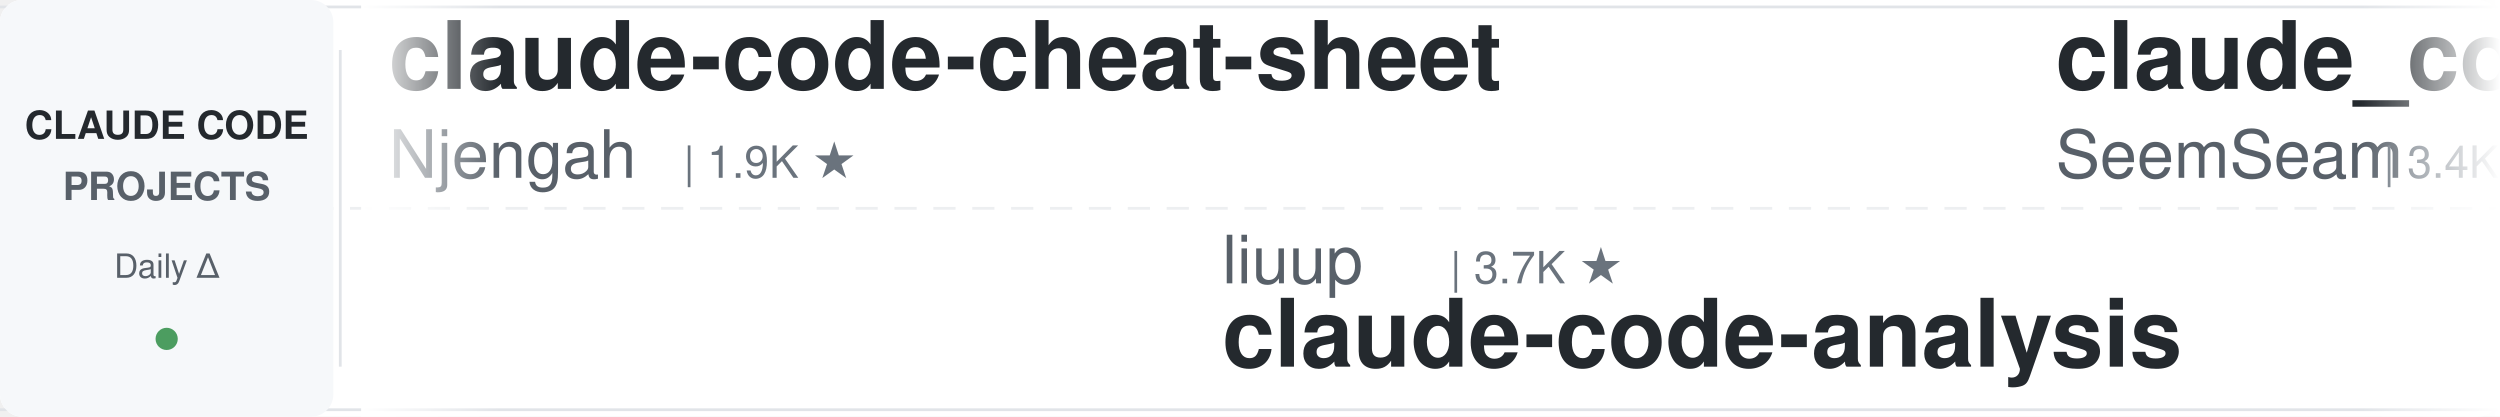
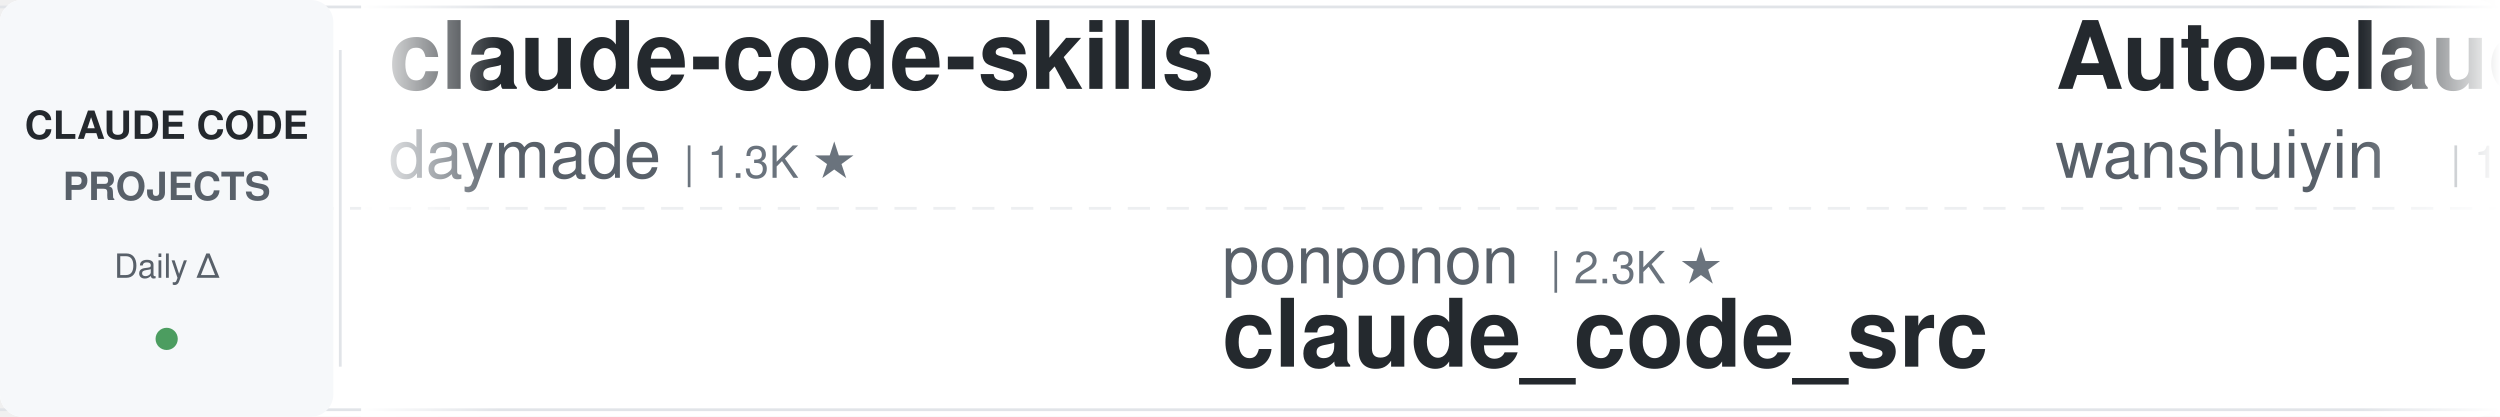
<svg xmlns="http://www.w3.org/2000/svg" width="900" height="150">
  <defs>
    <linearGradient id="leftFade" x1="0%" y1="0%" x2="100%" y2="0%">
      <stop offset="0%" style="stop-color:#ffffff;stop-opacity:1" />
      <stop offset="100%" style="stop-color:#ffffff;stop-opacity:0" />
    </linearGradient>
    <linearGradient id="rightFade" x1="0%" y1="0%" x2="100%" y2="0%">
      <stop offset="0%" style="stop-color:#ffffff;stop-opacity:0" />
      <stop offset="100%" style="stop-color:#ffffff;stop-opacity:1" />
    </linearGradient>
  </defs>
  <rect width="900" height="150" fill="#ffffff" rx="8" />
  <rect x="0" y="2" width="900" height="1" fill="#e1e4e8" />
  <rect x="0" y="147" width="900" height="1" fill="#e1e4e8" />
  <line x1="0" y1="75" x2="900" y2="75" stroke="#e1e4e8" stroke-width="1" stroke-dasharray="8 6" opacity="0.6" />
  <rect x="0" y="0" width="120" height="150" fill="#f6f8fa" rx="8" />
  <text x="60" y="50" font-family="-apple-system, BlinkMacSystemFont, 'Segoe UI', Helvetica, Arial, sans-serif" font-size="14" font-weight="600" fill="#24292e" text-anchor="middle">CLAUDE CODE</text>
  <text x="60" y="72" font-family="-apple-system, BlinkMacSystemFont, 'Segoe UI', Helvetica, Arial, sans-serif" font-size="14" font-weight="600" fill="#586069" text-anchor="middle">PROJECTS</text>
  <text x="60" y="100" font-family="-apple-system, BlinkMacSystemFont, 'Segoe UI', Helvetica, Arial, sans-serif" font-size="12" font-weight="500" fill="#586069" text-anchor="middle">Daily Δ</text>
  <circle cx="60" cy="122" r="4" fill="#22863a" opacity="0.8" />
  <rect x="122" y="18" width="1" height="114" fill="#e1e4e8" />
  <clipPath id="tickerClip">
    <rect x="130" y="0" width="770" height="150" />
  </clipPath>
  <g clip-path="url(#tickerClip)">
    <g id="tickerItems">
      <animateTransform attributeName="transform" attributeType="XML" type="translate" from="0 0" to="-3000 0" dur="54s" repeatCount="indefinite" />
      <g transform="translate(0, 0)">
-         <text x="140" y="32" font-family="-apple-system, BlinkMacSystemFont, 'Segoe UI', Helvetica, Arial, sans-serif" font-size="34" font-weight="600" fill="#24292e">claude-code-cheat-sheet</text>
-         <text x="140" y="64" font-family="-apple-system, BlinkMacSystemFont, 'Segoe UI', Helvetica, Arial, sans-serif" font-size="24" font-weight="400" fill="#586069">Njengah</text>
-         <text x="246" y="64" font-family="-apple-system, BlinkMacSystemFont, 'Segoe UI', Helvetica, Arial, sans-serif" font-size="16" font-weight="500" fill="#6a737d">| 1.9K ★</text>
+         <text x="140" y="32" font-family="-apple-system, BlinkMacSystemFont, 'Segoe UI', Helvetica, Arial, sans-serif" font-size="34" font-weight="600" fill="#24292e">claude-code-skills</text>
+         <text x="140" y="64" font-family="-apple-system, BlinkMacSystemFont, 'Segoe UI', Helvetica, Arial, sans-serif" font-size="24" font-weight="400" fill="#586069">daymade</text>
+         <text x="246" y="64" font-family="-apple-system, BlinkMacSystemFont, 'Segoe UI', Helvetica, Arial, sans-serif" font-size="16" font-weight="500" fill="#6a737d">| 1.3K ★</text>
      </g>
      <g transform="translate(300, 0)">
+         <text x="140" y="102" font-family="-apple-system, BlinkMacSystemFont, 'Segoe UI', Helvetica, Arial, sans-serif" font-size="24" font-weight="400" fill="#586069">ponponon</text>
+         <text x="258" y="102" font-family="-apple-system, BlinkMacSystemFont, 'Segoe UI', Helvetica, Arial, sans-serif" font-size="16" font-weight="500" fill="#6a737d">| 2.3K ★</text>
+         <text x="140" y="132" font-family="-apple-system, BlinkMacSystemFont, 'Segoe UI', Helvetica, Arial, sans-serif" font-size="34" font-weight="600" fill="#24292e">claude_code_src</text>
+       </g>
+       <g transform="translate(600, 0)">
+         <text x="140" y="32" font-family="-apple-system, BlinkMacSystemFont, 'Segoe UI', Helvetica, Arial, sans-serif" font-size="34" font-weight="600" fill="#24292e">Auto-claude-code-researc...</text>
+         <text x="140" y="64" font-family="-apple-system, BlinkMacSystemFont, 'Segoe UI', Helvetica, Arial, sans-serif" font-size="24" font-weight="400" fill="#586069">wanshuiyin</text>
+         <text x="282" y="64" font-family="-apple-system, BlinkMacSystemFont, 'Segoe UI', Helvetica, Arial, sans-serif" font-size="16" font-weight="500" fill="#6a737d">| 14.2K ★</text>
+       </g>
+       <g transform="translate(900, 0)">
        <text x="140" y="102" font-family="-apple-system, BlinkMacSystemFont, 'Segoe UI', Helvetica, Arial, sans-serif" font-size="24" font-weight="400" fill="#586069">liuup</text>
        <text x="222" y="102" font-family="-apple-system, BlinkMacSystemFont, 'Segoe UI', Helvetica, Arial, sans-serif" font-size="16" font-weight="500" fill="#6a737d">| 3.7K ★</text>
        <text x="140" y="132" font-family="-apple-system, BlinkMacSystemFont, 'Segoe UI', Helvetica, Arial, sans-serif" font-size="34" font-weight="600" fill="#24292e">claude-code-analysis</text>
      </g>
-       <g transform="translate(600, 0)">
-         <text x="140" y="32" font-family="-apple-system, BlinkMacSystemFont, 'Segoe UI', Helvetica, Arial, sans-serif" font-size="34" font-weight="600" fill="#24292e">claude_codex_bridge</text>
-         <text x="140" y="64" font-family="-apple-system, BlinkMacSystemFont, 'Segoe UI', Helvetica, Arial, sans-serif" font-size="24" font-weight="400" fill="#586069">SeemSeam</text>
-         <text x="258" y="64" font-family="-apple-system, BlinkMacSystemFont, 'Segoe UI', Helvetica, Arial, sans-serif" font-size="16" font-weight="500" fill="#6a737d">| 3.4K ★</text>
-       </g>
-       <g transform="translate(900, 0)">
-         <text x="140" y="102" font-family="-apple-system, BlinkMacSystemFont, 'Segoe UI', Helvetica, Arial, sans-serif" font-size="24" font-weight="400" fill="#586069">AICoderTudou</text>
-         <text x="306" y="102" font-family="-apple-system, BlinkMacSystemFont, 'Segoe UI', Helvetica, Arial, sans-serif" font-size="16" font-weight="500" fill="#6a737d">| 497 ★</text>
-         <text x="140" y="132" font-family="-apple-system, BlinkMacSystemFont, 'Segoe UI', Helvetica, Arial, sans-serif" font-size="34" font-weight="600" fill="#24292e">claude-code-tudou</text>
-       </g>
      <g transform="translate(1200, 0)">
-         <text x="140" y="32" font-family="-apple-system, BlinkMacSystemFont, 'Segoe UI', Helvetica, Arial, sans-serif" font-size="34" font-weight="600" fill="#24292e">claude-code-proxy</text>
-         <text x="140" y="64" font-family="-apple-system, BlinkMacSystemFont, 'Segoe UI', Helvetica, Arial, sans-serif" font-size="24" font-weight="400" fill="#586069">fuergaosi233</text>
-         <text x="306" y="64" font-family="-apple-system, BlinkMacSystemFont, 'Segoe UI', Helvetica, Arial, sans-serif" font-size="16" font-weight="500" fill="#6a737d">| 2.8K ★</text>
+         <text x="140" y="32" font-family="-apple-system, BlinkMacSystemFont, 'Segoe UI', Helvetica, Arial, sans-serif" font-size="34" font-weight="600" fill="#24292e">ClaudeCodeAgents</text>
+         <text x="140" y="64" font-family="-apple-system, BlinkMacSystemFont, 'Segoe UI', Helvetica, Arial, sans-serif" font-size="24" font-weight="400" fill="#586069">darcyegb</text>
+         <text x="258" y="64" font-family="-apple-system, BlinkMacSystemFont, 'Segoe UI', Helvetica, Arial, sans-serif" font-size="16" font-weight="500" fill="#6a737d">| 753 ★</text>
      </g>
      <g transform="translate(1500, 0)">
-         <text x="140" y="102" font-family="-apple-system, BlinkMacSystemFont, 'Segoe UI', Helvetica, Arial, sans-serif" font-size="24" font-weight="400" fill="#586069">hangsman</text>
-         <text x="258" y="102" font-family="-apple-system, BlinkMacSystemFont, 'Segoe UI', Helvetica, Arial, sans-serif" font-size="16" font-weight="500" fill="#6a737d">| 790 ★</text>
+         <text x="140" y="102" font-family="-apple-system, BlinkMacSystemFont, 'Segoe UI', Helvetica, Arial, sans-serif" font-size="24" font-weight="400" fill="#586069">JrCx7scC</text>
+         <text x="258" y="102" font-family="-apple-system, BlinkMacSystemFont, 'Segoe UI', Helvetica, Arial, sans-serif" font-size="16" font-weight="500" fill="#6a737d">| 372 ★</text>
        <text x="140" y="132" font-family="-apple-system, BlinkMacSystemFont, 'Segoe UI', Helvetica, Arial, sans-serif" font-size="34" font-weight="600" fill="#24292e">claude-code-source</text>
      </g>
      <g transform="translate(1800, 0)">
-         <text x="140" y="32" font-family="-apple-system, BlinkMacSystemFont, 'Segoe UI', Helvetica, Arial, sans-serif" font-size="34" font-weight="600" fill="#24292e">claude-code-settings</text>
-         <text x="140" y="64" font-family="-apple-system, BlinkMacSystemFont, 'Segoe UI', Helvetica, Arial, sans-serif" font-size="24" font-weight="400" fill="#586069">feiskyer</text>
-         <text x="258" y="64" font-family="-apple-system, BlinkMacSystemFont, 'Segoe UI', Helvetica, Arial, sans-serif" font-size="16" font-weight="500" fill="#6a737d">| 1.6K ★</text>
+         <text x="140" y="32" font-family="-apple-system, BlinkMacSystemFont, 'Segoe UI', Helvetica, Arial, sans-serif" font-size="34" font-weight="600" fill="#24292e">skills</text>
+         <text x="140" y="64" font-family="-apple-system, BlinkMacSystemFont, 'Segoe UI', Helvetica, Arial, sans-serif" font-size="24" font-weight="400" fill="#586069">anthropics</text>
+         <text x="282" y="64" font-family="-apple-system, BlinkMacSystemFont, 'Segoe UI', Helvetica, Arial, sans-serif" font-size="16" font-weight="500" fill="#6a737d">| 166.2K ★</text>
      </g>
      <g transform="translate(2100, 0)">
-         <text x="140" y="102" font-family="-apple-system, BlinkMacSystemFont, 'Segoe UI', Helvetica, Arial, sans-serif" font-size="24" font-weight="400" fill="#586069">anthropics</text>
-         <text x="282" y="102" font-family="-apple-system, BlinkMacSystemFont, 'Segoe UI', Helvetica, Arial, sans-serif" font-size="16" font-weight="500" fill="#6a737d">| 935 ★</text>
-         <text x="140" y="132" font-family="-apple-system, BlinkMacSystemFont, 'Segoe UI', Helvetica, Arial, sans-serif" font-size="34" font-weight="600" fill="#24292e">claude-code-base-action</text>
+         <text x="140" y="102" font-family="-apple-system, BlinkMacSystemFont, 'Segoe UI', Helvetica, Arial, sans-serif" font-size="24" font-weight="400" fill="#586069">davila7</text>
+         <text x="246" y="102" font-family="-apple-system, BlinkMacSystemFont, 'Segoe UI', Helvetica, Arial, sans-serif" font-size="16" font-weight="500" fill="#6a737d">| 30.1K ★</text>
+         <text x="140" y="132" font-family="-apple-system, BlinkMacSystemFont, 'Segoe UI', Helvetica, Arial, sans-serif" font-size="34" font-weight="600" fill="#24292e">claude-code-templates</text>
      </g>
      <g transform="translate(2400, 0)">
-         <text x="140" y="32" font-family="-apple-system, BlinkMacSystemFont, 'Segoe UI', Helvetica, Arial, sans-serif" font-size="34" font-weight="600" fill="#24292e">awesome-claude-code-suba...</text>
-         <text x="140" y="64" font-family="-apple-system, BlinkMacSystemFont, 'Segoe UI', Helvetica, Arial, sans-serif" font-size="24" font-weight="400" fill="#586069">VoltAgent</text>
-         <text x="270" y="64" font-family="-apple-system, BlinkMacSystemFont, 'Segoe UI', Helvetica, Arial, sans-serif" font-size="16" font-weight="500" fill="#6a737d">| 24.0K ★</text>
+         <text x="140" y="32" font-family="-apple-system, BlinkMacSystemFont, 'Segoe UI', Helvetica, Arial, sans-serif" font-size="34" font-weight="600" fill="#24292e">claude-code-router</text>
+         <text x="140" y="64" font-family="-apple-system, BlinkMacSystemFont, 'Segoe UI', Helvetica, Arial, sans-serif" font-size="24" font-weight="400" fill="#586069">musistudio</text>
+         <text x="282" y="64" font-family="-apple-system, BlinkMacSystemFont, 'Segoe UI', Helvetica, Arial, sans-serif" font-size="16" font-weight="500" fill="#6a737d">| 36.4K ★</text>
      </g>
      <g transform="translate(2700, 0)">
-         <text x="140" y="102" font-family="-apple-system, BlinkMacSystemFont, 'Segoe UI', Helvetica, Arial, sans-serif" font-size="24" font-weight="400" fill="#586069">digitalsamba</text>
-         <text x="306" y="102" font-family="-apple-system, BlinkMacSystemFont, 'Segoe UI', Helvetica, Arial, sans-serif" font-size="16" font-weight="500" fill="#6a737d">| 1.9K ★</text>
-         <text x="140" y="132" font-family="-apple-system, BlinkMacSystemFont, 'Segoe UI', Helvetica, Arial, sans-serif" font-size="34" font-weight="600" fill="#24292e">claude-code-video-toolki...</text>
+         <text x="140" y="102" font-family="-apple-system, BlinkMacSystemFont, 'Segoe UI', Helvetica, Arial, sans-serif" font-size="24" font-weight="400" fill="#586069">OneRedOak</text>
+         <text x="270" y="102" font-family="-apple-system, BlinkMacSystemFont, 'Segoe UI', Helvetica, Arial, sans-serif" font-size="16" font-weight="500" fill="#6a737d">| 3.9K ★</text>
+         <text x="140" y="132" font-family="-apple-system, BlinkMacSystemFont, 'Segoe UI', Helvetica, Arial, sans-serif" font-size="34" font-weight="600" fill="#24292e">claude-code-workflows</text>
      </g>
      <g transform="translate(3000, 0)">
-         <text x="140" y="32" font-family="-apple-system, BlinkMacSystemFont, 'Segoe UI', Helvetica, Arial, sans-serif" font-size="34" font-weight="600" fill="#24292e">claude-code-cheat-sheet</text>
-         <text x="140" y="64" font-family="-apple-system, BlinkMacSystemFont, 'Segoe UI', Helvetica, Arial, sans-serif" font-size="24" font-weight="400" fill="#586069">Njengah</text>
-         <text x="246" y="64" font-family="-apple-system, BlinkMacSystemFont, 'Segoe UI', Helvetica, Arial, sans-serif" font-size="16" font-weight="500" fill="#6a737d">| 1.9K ★</text>
+         <text x="140" y="32" font-family="-apple-system, BlinkMacSystemFont, 'Segoe UI', Helvetica, Arial, sans-serif" font-size="34" font-weight="600" fill="#24292e">claude-code-skills</text>
+         <text x="140" y="64" font-family="-apple-system, BlinkMacSystemFont, 'Segoe UI', Helvetica, Arial, sans-serif" font-size="24" font-weight="400" fill="#586069">daymade</text>
+         <text x="246" y="64" font-family="-apple-system, BlinkMacSystemFont, 'Segoe UI', Helvetica, Arial, sans-serif" font-size="16" font-weight="500" fill="#6a737d">| 1.3K ★</text>
      </g>
      <g transform="translate(3300, 0)">
+         <text x="140" y="102" font-family="-apple-system, BlinkMacSystemFont, 'Segoe UI', Helvetica, Arial, sans-serif" font-size="24" font-weight="400" fill="#586069">ponponon</text>
+         <text x="258" y="102" font-family="-apple-system, BlinkMacSystemFont, 'Segoe UI', Helvetica, Arial, sans-serif" font-size="16" font-weight="500" fill="#6a737d">| 2.3K ★</text>
+         <text x="140" y="132" font-family="-apple-system, BlinkMacSystemFont, 'Segoe UI', Helvetica, Arial, sans-serif" font-size="34" font-weight="600" fill="#24292e">claude_code_src</text>
+       </g>
+       <g transform="translate(3600, 0)">
+         <text x="140" y="32" font-family="-apple-system, BlinkMacSystemFont, 'Segoe UI', Helvetica, Arial, sans-serif" font-size="34" font-weight="600" fill="#24292e">Auto-claude-code-researc...</text>
+         <text x="140" y="64" font-family="-apple-system, BlinkMacSystemFont, 'Segoe UI', Helvetica, Arial, sans-serif" font-size="24" font-weight="400" fill="#586069">wanshuiyin</text>
+         <text x="282" y="64" font-family="-apple-system, BlinkMacSystemFont, 'Segoe UI', Helvetica, Arial, sans-serif" font-size="16" font-weight="500" fill="#6a737d">| 14.2K ★</text>
+       </g>
+       <g transform="translate(3900, 0)">
        <text x="140" y="102" font-family="-apple-system, BlinkMacSystemFont, 'Segoe UI', Helvetica, Arial, sans-serif" font-size="24" font-weight="400" fill="#586069">liuup</text>
        <text x="222" y="102" font-family="-apple-system, BlinkMacSystemFont, 'Segoe UI', Helvetica, Arial, sans-serif" font-size="16" font-weight="500" fill="#6a737d">| 3.7K ★</text>
        <text x="140" y="132" font-family="-apple-system, BlinkMacSystemFont, 'Segoe UI', Helvetica, Arial, sans-serif" font-size="34" font-weight="600" fill="#24292e">claude-code-analysis</text>
-       </g>
-       <g transform="translate(3600, 0)">
-         <text x="140" y="32" font-family="-apple-system, BlinkMacSystemFont, 'Segoe UI', Helvetica, Arial, sans-serif" font-size="34" font-weight="600" fill="#24292e">claude_codex_bridge</text>
-         <text x="140" y="64" font-family="-apple-system, BlinkMacSystemFont, 'Segoe UI', Helvetica, Arial, sans-serif" font-size="24" font-weight="400" fill="#586069">SeemSeam</text>
-         <text x="258" y="64" font-family="-apple-system, BlinkMacSystemFont, 'Segoe UI', Helvetica, Arial, sans-serif" font-size="16" font-weight="500" fill="#6a737d">| 3.4K ★</text>
-       </g>
-       <g transform="translate(3900, 0)">
-         <text x="140" y="102" font-family="-apple-system, BlinkMacSystemFont, 'Segoe UI', Helvetica, Arial, sans-serif" font-size="24" font-weight="400" fill="#586069">AICoderTudou</text>
-         <text x="306" y="102" font-family="-apple-system, BlinkMacSystemFont, 'Segoe UI', Helvetica, Arial, sans-serif" font-size="16" font-weight="500" fill="#6a737d">| 497 ★</text>
-         <text x="140" y="132" font-family="-apple-system, BlinkMacSystemFont, 'Segoe UI', Helvetica, Arial, sans-serif" font-size="34" font-weight="600" fill="#24292e">claude-code-tudou</text>
      </g>
    </g>
  </g>
  <rect x="130" y="0" width="50" height="150" fill="url(#leftFade)" />
  <rect x="850" y="0" width="50" height="150" fill="url(#rightFade)" />
</svg>
